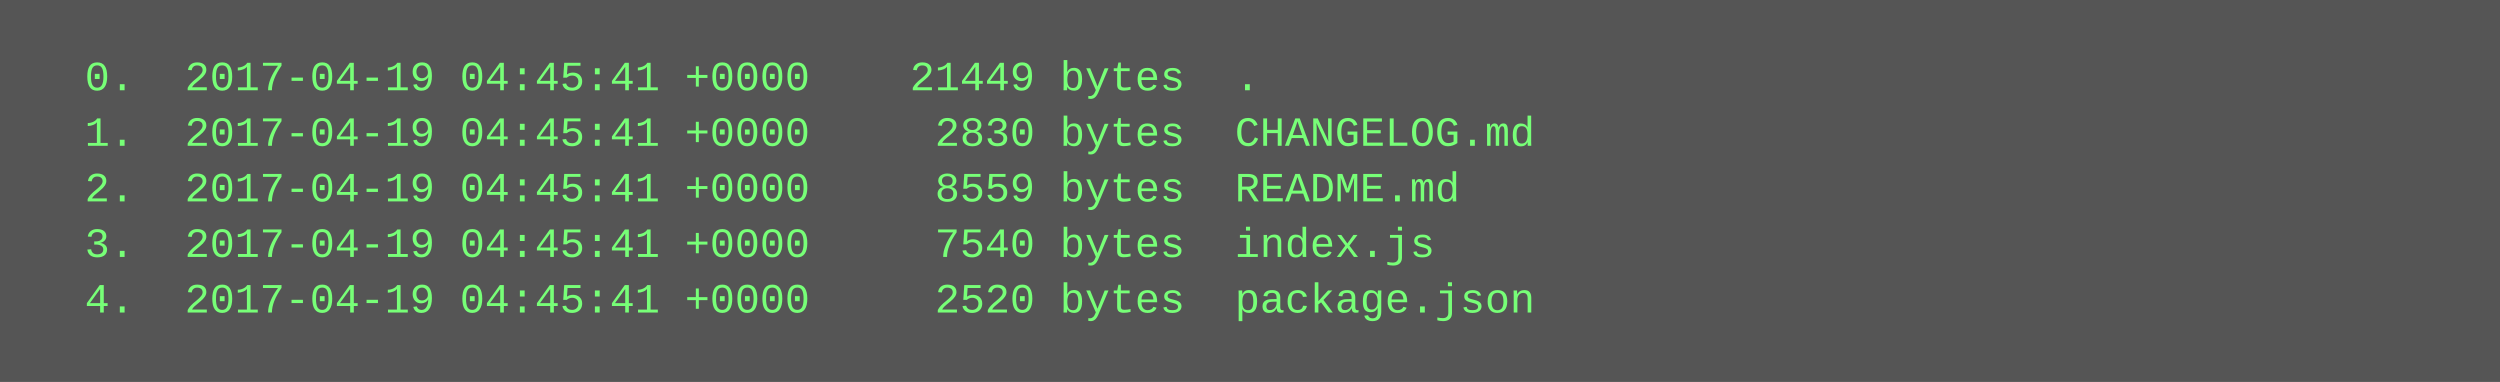
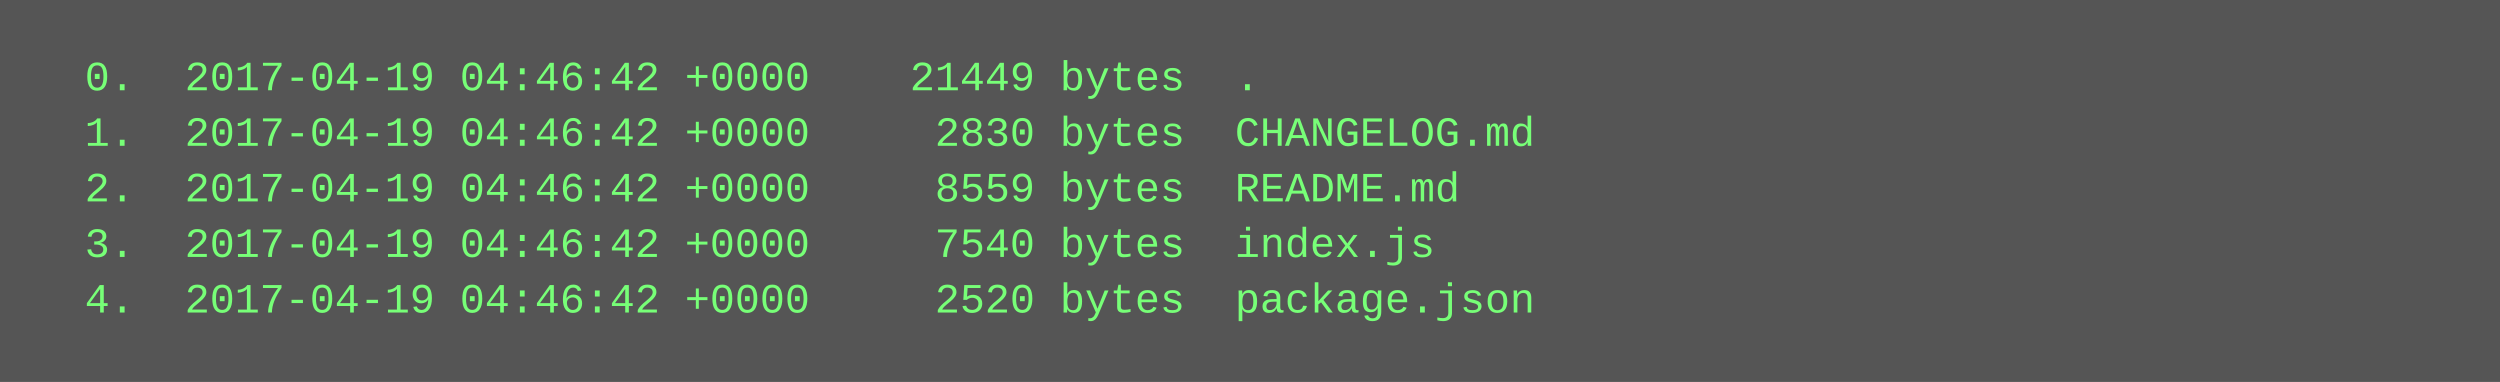
<svg xmlns="http://www.w3.org/2000/svg" height="110" width="720">
  <rect height="110" fill="#555" width="720" />
  <text fill="#7f7" font-family="Courier New" font-size="12" xml:space="preserve">
-     <tspan x="10" y="26">  0.  2017-04-19 04:45:41 +0000    21449 bytes  .</tspan>
-     <tspan x="10" y="42">  1.  2017-04-19 04:45:41 +0000     2830 bytes  CHANGELOG.md</tspan>
-     <tspan x="10" y="58">  2.  2017-04-19 04:45:41 +0000     8559 bytes  README.md</tspan>
-     <tspan x="10" y="74">  3.  2017-04-19 04:45:41 +0000     7540 bytes  index.js</tspan>
-     <tspan x="10" y="90">  4.  2017-04-19 04:45:41 +0000     2520 bytes  package.json</tspan>
+     <tspan x="10" y="26">  0.  2017-04-19 04:46:42 +0000    21449 bytes  .</tspan>
+     <tspan x="10" y="42">  1.  2017-04-19 04:46:42 +0000     2830 bytes  CHANGELOG.md</tspan>
+     <tspan x="10" y="58">  2.  2017-04-19 04:46:42 +0000     8559 bytes  README.md</tspan>
+     <tspan x="10" y="74">  3.  2017-04-19 04:46:42 +0000     7540 bytes  index.js</tspan>
+     <tspan x="10" y="90">  4.  2017-04-19 04:46:42 +0000     2520 bytes  package.json</tspan>
  </text>
</svg>
